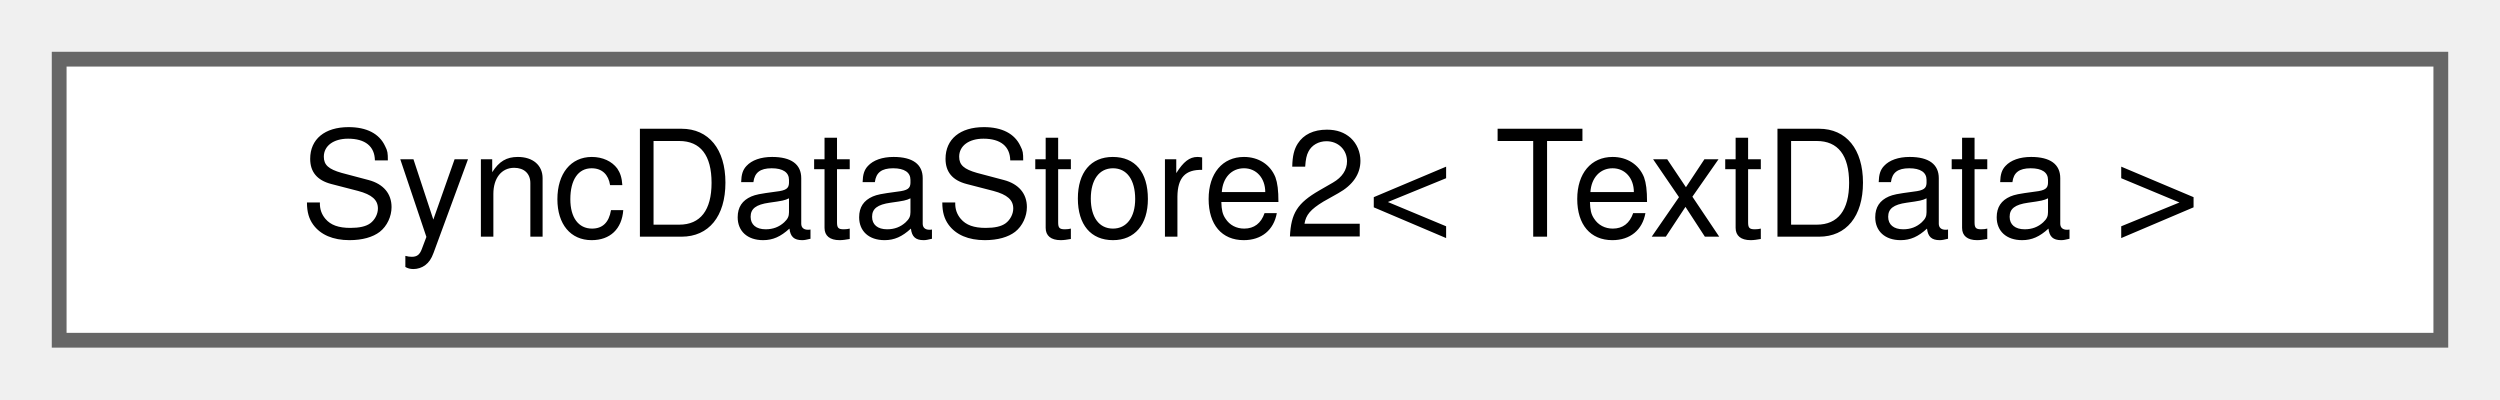
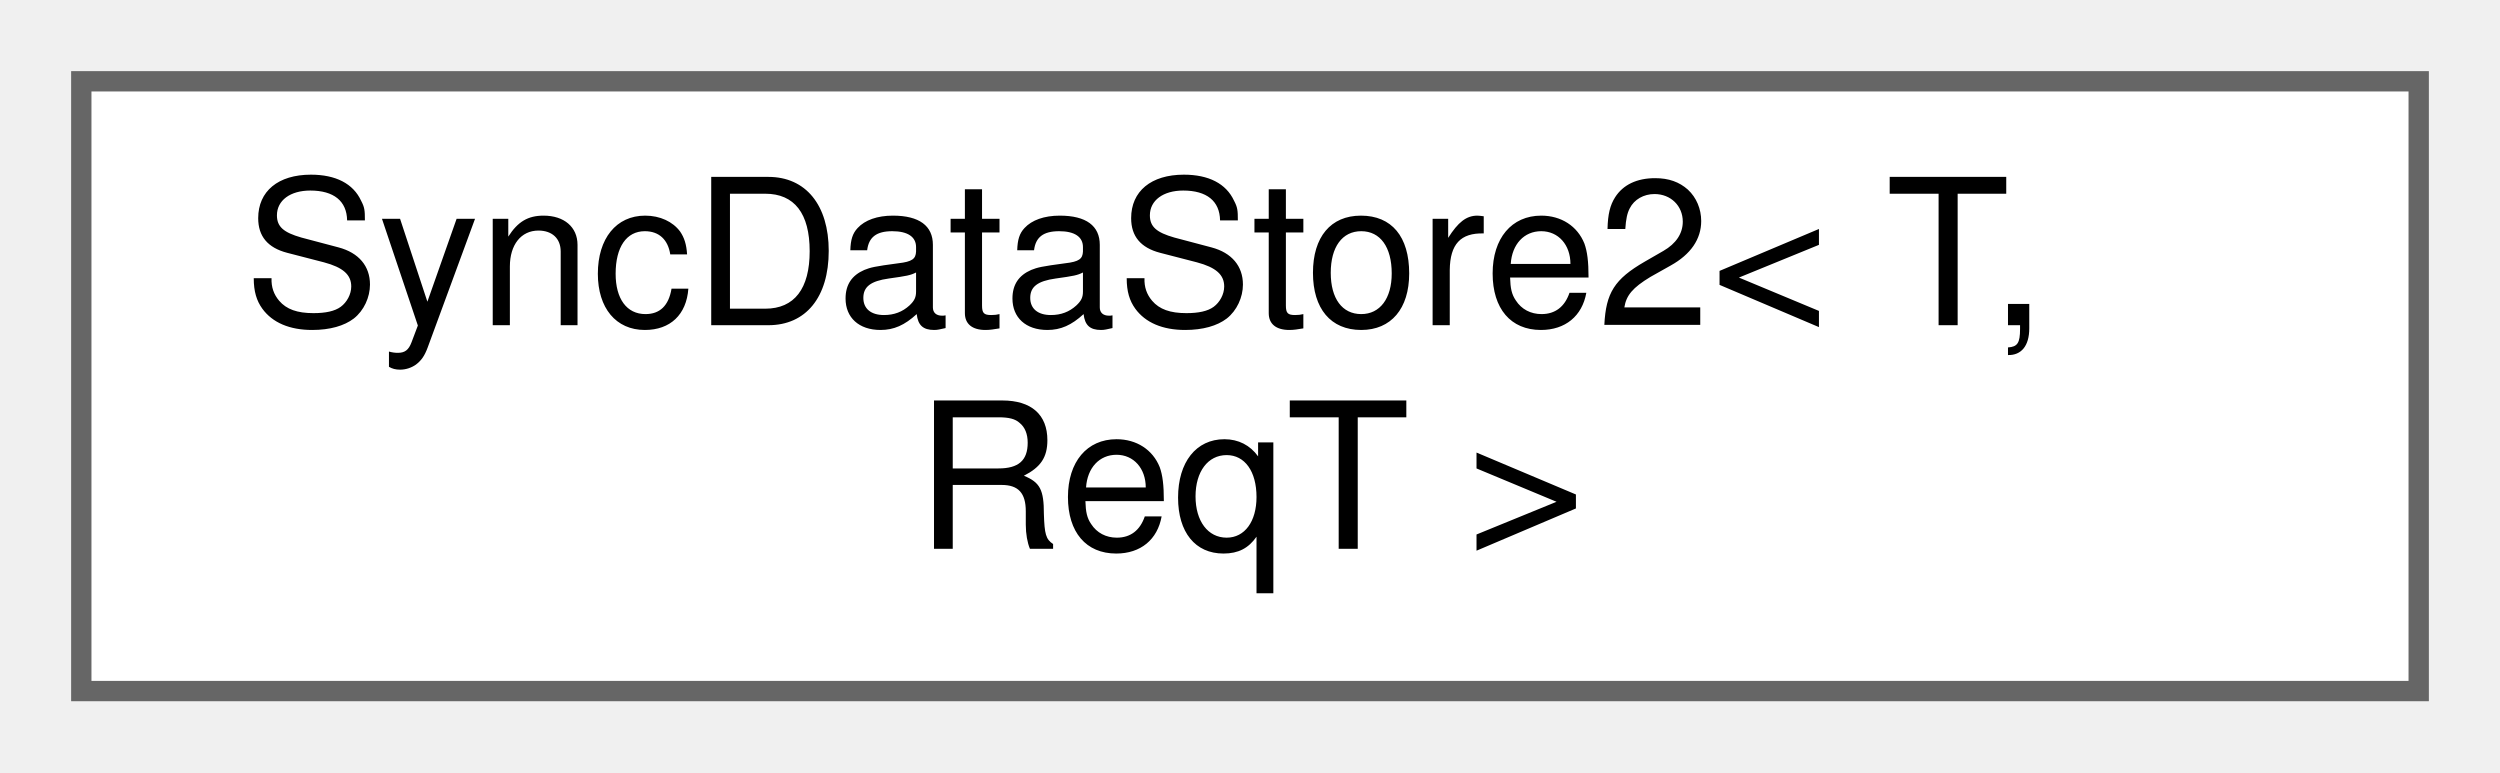
- <svg xmlns="http://www.w3.org/2000/svg" xmlns:xlink="http://www.w3.org/1999/xlink" width="169pt" height="27pt" viewBox="0.00 0.00 169.00 27.00">
-   <g id="graph0" class="graph" transform="scale(1 1) rotate(0) translate(4 23)">
+ <svg xmlns="http://www.w3.org/2000/svg" xmlns:xlink="http://www.w3.org/1999/xlink" width="123pt" height="38pt" viewBox="0.00 0.00 123.00 38.00">
+   <g id="graph0" class="graph" transform="scale(1 1) rotate(0) translate(4 34)">
    <g id="Node000000" class="node">
      <g id="a_Node000000">
-         <a xlink:href="classwebcface_1_1internal_1_1SyncDataStore2.html" target="_top" xlink:title=" ">
-           <polygon fill="white" stroke="#666666" points="161,-19 0,-19 0,0 161,0 161,-19" />
-           <text text-anchor="middle" x="80.5" y="-7" font-family="Helvetica,sans-Serif" font-size="10.00">SyncDataStore2&lt; TextData &gt;</text>
+         <a xlink:href="classwebcface_1_1internal_1_1SyncDataStore2.html" target="_top" xlink:title="送受信するデータを保持するクラス">
+           <polygon fill="white" stroke="#666666" points="115,-30 0,-30 0,0 115,0 115,-30" />
+           <text text-anchor="start" x="8" y="-18" font-family="Helvetica,sans-Serif" font-size="10.00">SyncDataStore2&lt; T,</text>
+           <text text-anchor="middle" x="57.5" y="-7" font-family="Helvetica,sans-Serif" font-size="10.00"> ReqT &gt;</text>
        </a>
      </g>
    </g>
  </g>
</svg>
